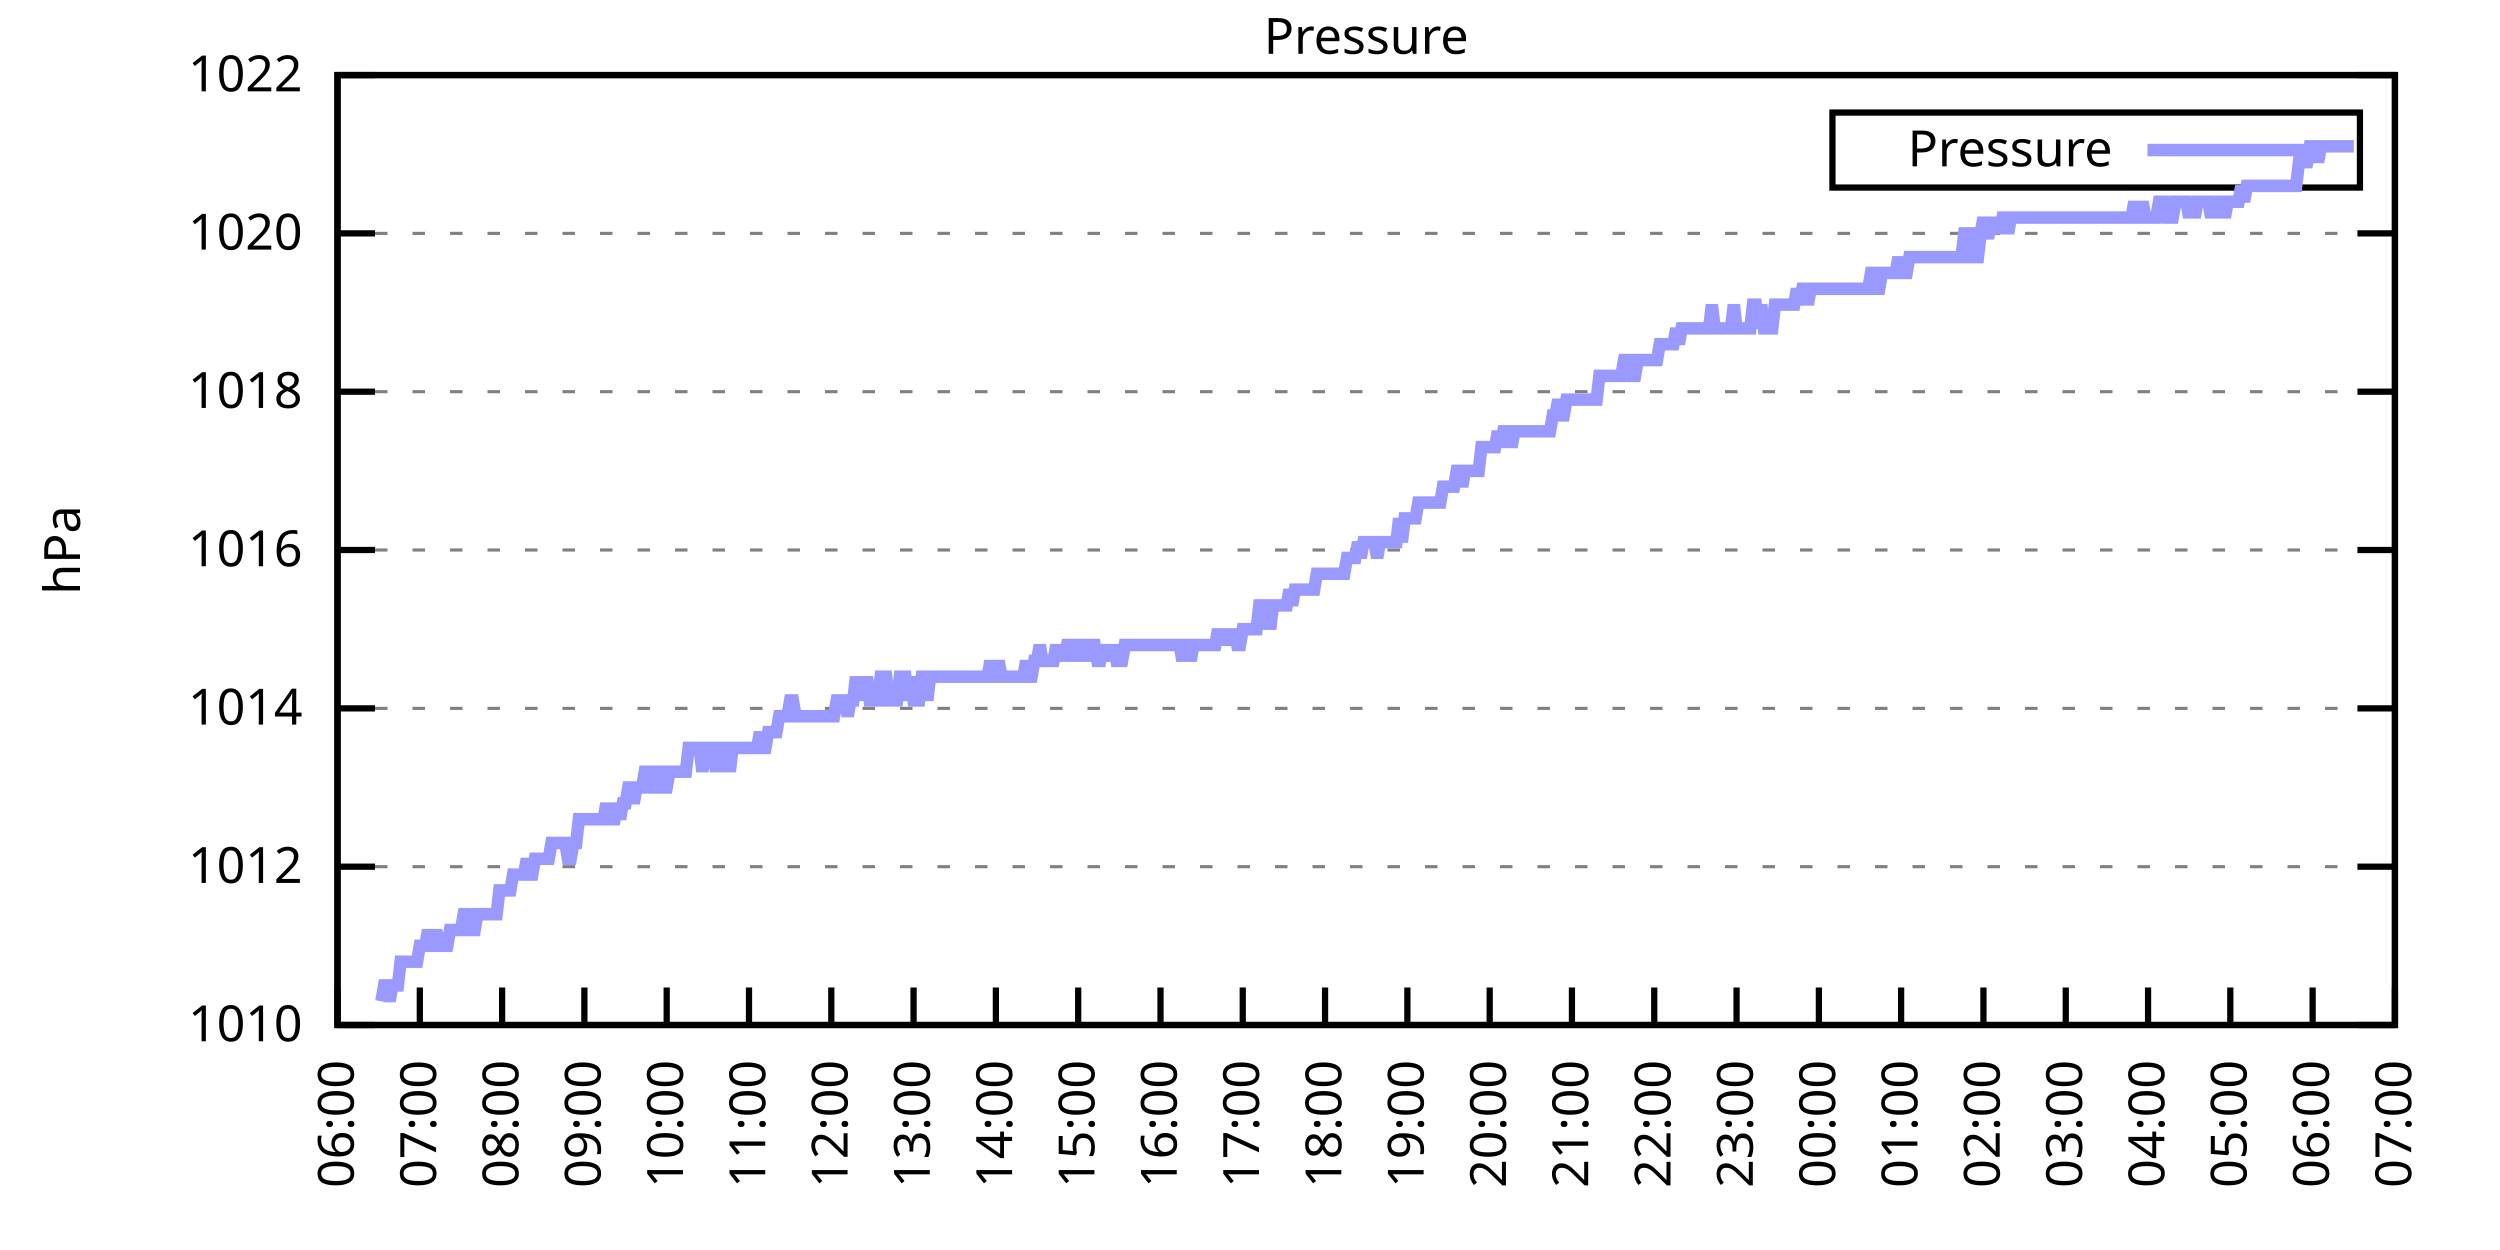
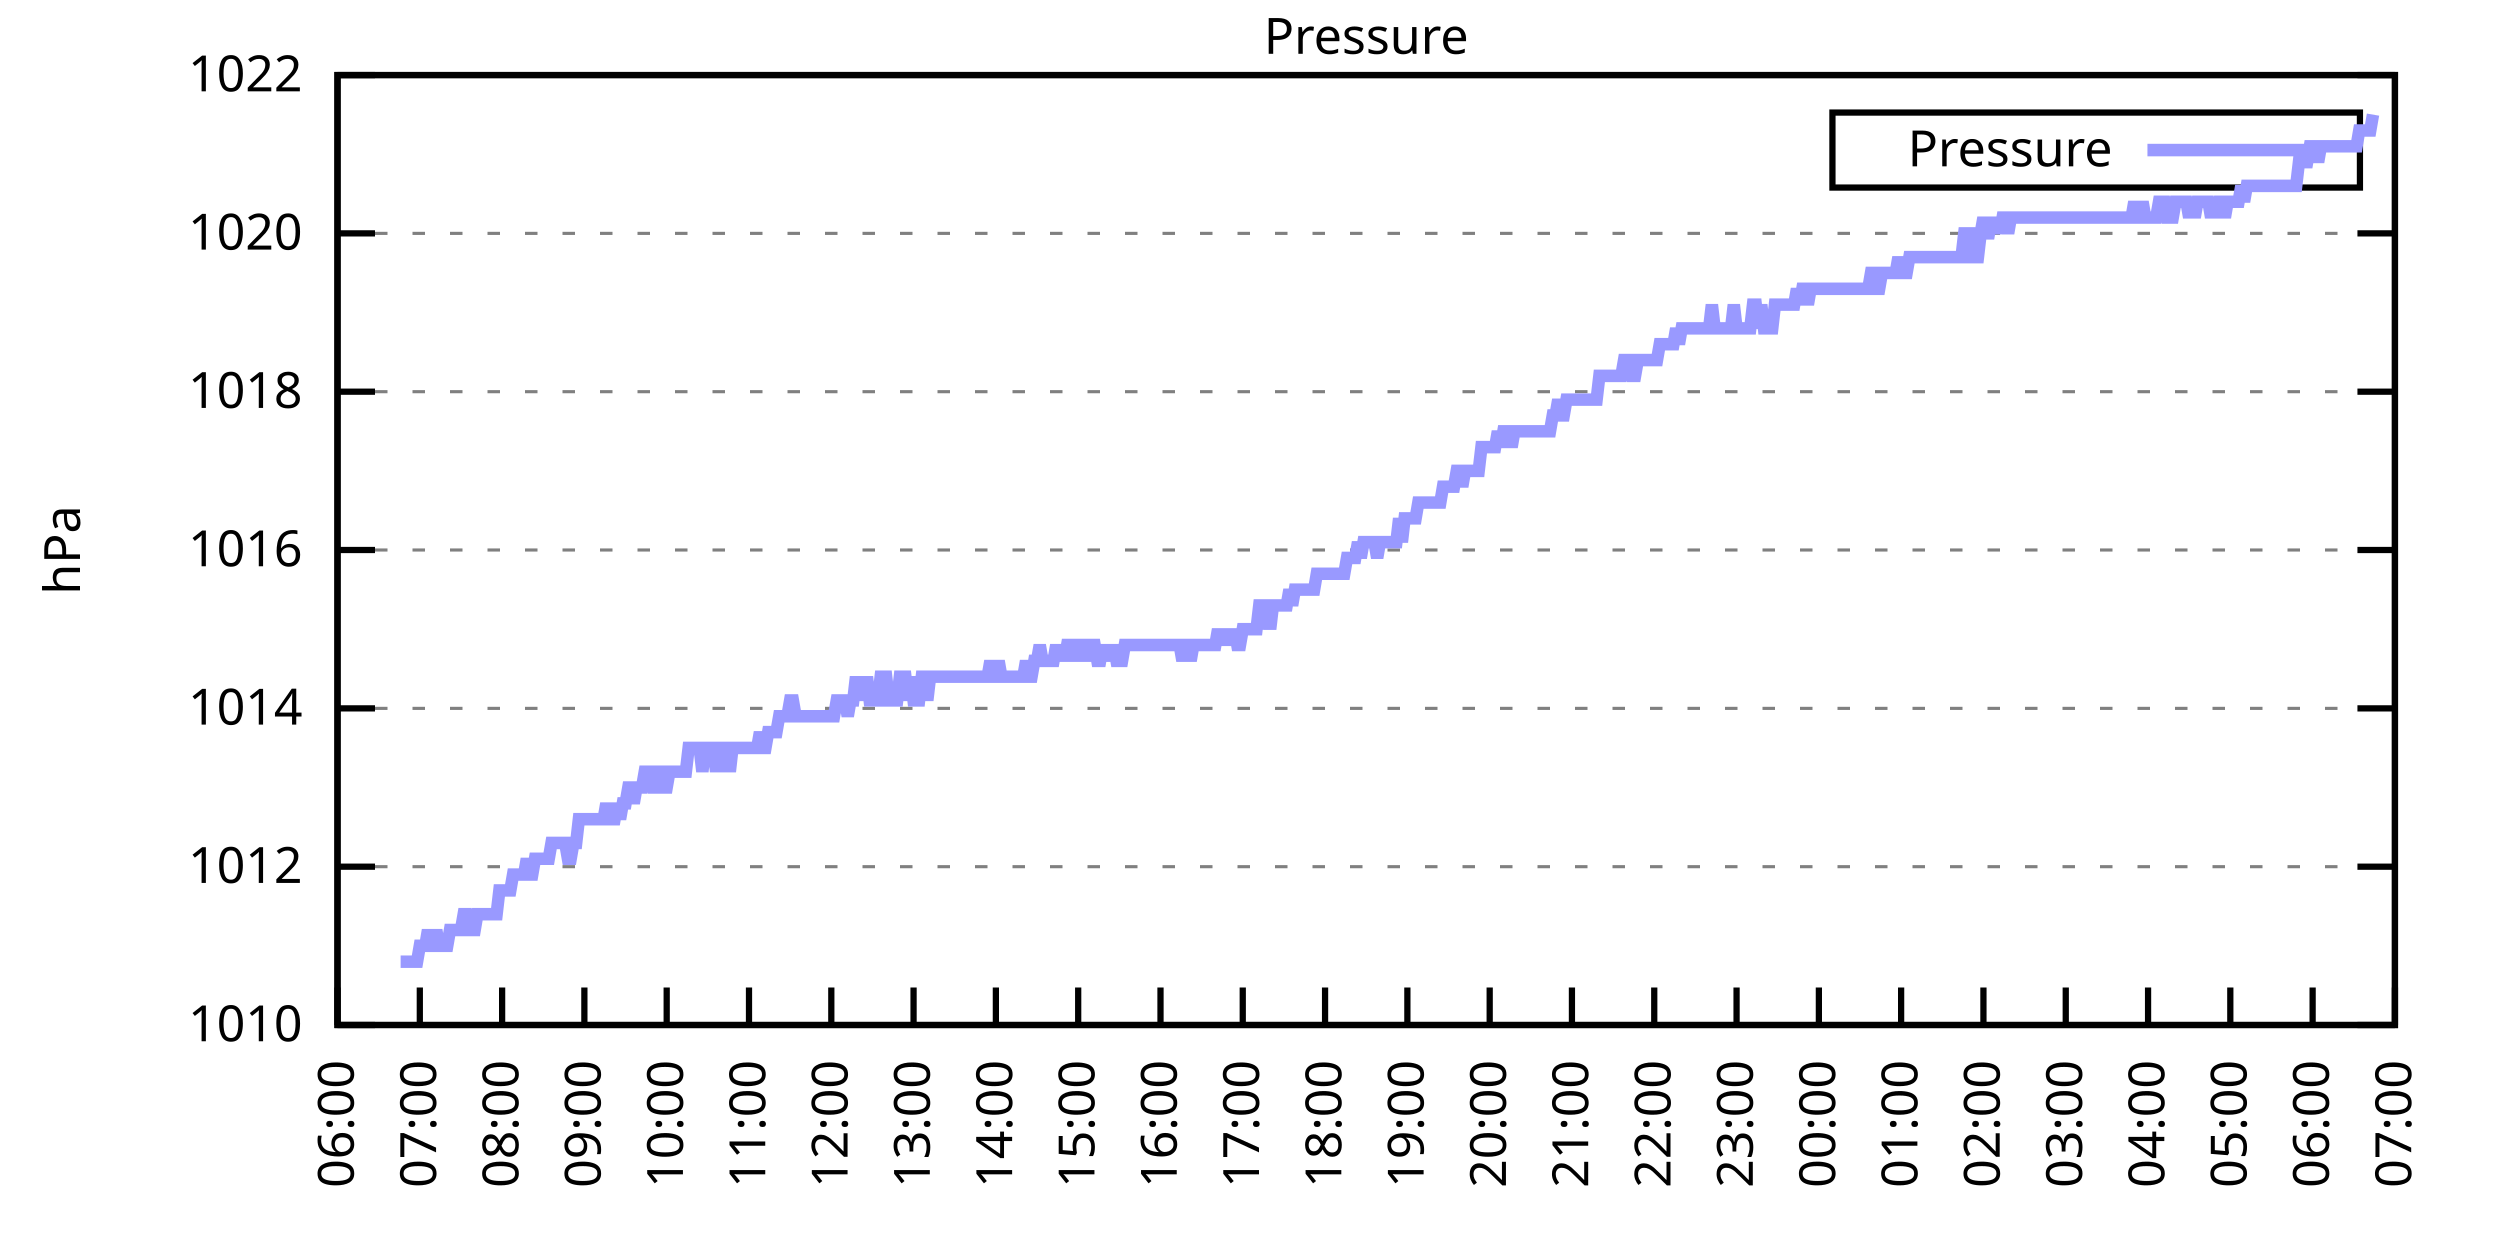
<svg xmlns="http://www.w3.org/2000/svg" xmlns:xlink="http://www.w3.org/1999/xlink" width="400" height="200" viewBox="0 0 400 200">
  <g id="gnuplot_canvas">
    <rect x="0" y="0" width="400" height="200" fill="none" />
    <defs>
      <circle id="gpDot" r="0.5" stroke-width="0.5" stroke="currentColor" />
      <path id="gpPt0" stroke-width="0.333" stroke="currentColor" d="M-1,0 h2 M0,-1 v2" />
      <path id="gpPt1" stroke-width="0.333" stroke="currentColor" d="M-1,-1 L1,1 M1,-1 L-1,1" />
      <path id="gpPt2" stroke-width="0.333" stroke="currentColor" d="M-1,0 L1,0 M0,-1 L0,1 M-1,-1 L1,1 M-1,1 L1,-1" />
      <rect id="gpPt3" stroke-width="0.333" stroke="currentColor" x="-1" y="-1" width="2" height="2" />
      <rect id="gpPt4" stroke-width="0.333" stroke="currentColor" fill="currentColor" x="-1" y="-1" width="2" height="2" />
      <circle id="gpPt5" stroke-width="0.333" stroke="currentColor" cx="0" cy="0" r="1" />
      <use xlink:href="#gpPt5" id="gpPt6" fill="currentColor" stroke="none" />
      <path id="gpPt7" stroke-width="0.333" stroke="currentColor" d="M0,-1.33 L-1.33,0.67 L1.33,0.67 z" />
      <use xlink:href="#gpPt7" id="gpPt8" fill="currentColor" stroke="none" />
      <use xlink:href="#gpPt7" id="gpPt9" stroke="currentColor" transform="rotate(180)" />
      <use xlink:href="#gpPt9" id="gpPt10" fill="currentColor" stroke="none" />
      <use xlink:href="#gpPt3" id="gpPt11" stroke="currentColor" transform="rotate(45)" />
      <use xlink:href="#gpPt11" id="gpPt12" fill="currentColor" stroke="none" />
      <path id="gpPt13" stroke-width="0.333" stroke="currentColor" d="M0,1.330 L1.265,0.411 L0.782,-1.067 L-0.782,-1.076 L-1.265,0.411 z" />
      <use xlink:href="#gpPt13" id="gpPt14" fill="currentColor" stroke="none" />
      <filter id="textbox" filterUnits="objectBoundingBox" x="0" y="0" height="1" width="1">
        <feFlood flood-color="white" flood-opacity="1" result="bgnd" />
        <feComposite in="SourceGraphic" in2="bgnd" operator="atop" />
      </filter>
      <filter id="greybox" filterUnits="objectBoundingBox" x="0" y="0" height="1" width="1">
        <feFlood flood-color="lightgrey" flood-opacity="1" result="grey" />
        <feComposite in="SourceGraphic" in2="grey" operator="atop" />
      </filter>
    </defs>
    <g fill="none" color="white" stroke="currentColor" stroke-width="1.00" stroke-linecap="butt" stroke-linejoin="miter">
</g>
    <g fill="none" color="black" stroke="currentColor" stroke-width="1.00" stroke-linecap="butt" stroke-linejoin="miter">
      <g stroke="none" shape-rendering="crispEdges">
        <polygon fill="rgb(255, 255, 255)" points="54.00,164.00 383.18,164.00 383.18,12.02 54.00,12.02 " />
      </g>
    </g>
    <g fill="none" color="black" stroke="currentColor" stroke-width="1.00" stroke-linecap="butt" stroke-linejoin="miter">
</g>
    <g fill="none" color="black" stroke="black" stroke-width="0.50" stroke-linecap="butt" stroke-linejoin="miter">
</g>
    <g fill="none" color="gray" stroke="currentColor" stroke-width="0.50" stroke-linecap="butt" stroke-linejoin="miter">
      <path stroke="gray" stroke-dasharray="2,4" class="gridline" d="M54.00,164.00 L383.19,164.00  " />
    </g>
    <g fill="none" color="gray" stroke="gray" stroke-width="1.00" stroke-linecap="butt" stroke-linejoin="miter">
</g>
    <g fill="none" color="black" stroke="currentColor" stroke-width="1.00" stroke-linecap="butt" stroke-linejoin="miter">
      <path stroke="black" d="M54.00,164.00 L60.00,164.00 M383.19,164.00 L377.19,164.00  " />
      <g transform="translate(48.40,166.60)" stroke="none" fill="black" font-family="Sans" font-size="8.00" text-anchor="end">
        <text>
          <tspan font-family="Sans"> 1010</tspan>
        </text>
      </g>
    </g>
    <g fill="none" color="black" stroke="currentColor" stroke-width="1.00" stroke-linecap="butt" stroke-linejoin="miter">
</g>
    <g fill="none" color="black" stroke="black" stroke-width="0.50" stroke-linecap="butt" stroke-linejoin="miter">
</g>
    <g fill="none" color="gray" stroke="currentColor" stroke-width="0.50" stroke-linecap="butt" stroke-linejoin="miter">
      <path stroke="gray" stroke-dasharray="2,4" class="gridline" d="M54.00,138.67 L383.19,138.67  " />
    </g>
    <g fill="none" color="gray" stroke="gray" stroke-width="1.00" stroke-linecap="butt" stroke-linejoin="miter">
</g>
    <g fill="none" color="black" stroke="currentColor" stroke-width="1.00" stroke-linecap="butt" stroke-linejoin="miter">
      <path stroke="black" d="M54.00,138.67 L60.00,138.67 M383.19,138.67 L377.19,138.67  " />
      <g transform="translate(48.40,141.27)" stroke="none" fill="black" font-family="Sans" font-size="8.00" text-anchor="end">
        <text>
          <tspan font-family="Sans"> 1012</tspan>
        </text>
      </g>
    </g>
    <g fill="none" color="black" stroke="currentColor" stroke-width="1.00" stroke-linecap="butt" stroke-linejoin="miter">
</g>
    <g fill="none" color="black" stroke="black" stroke-width="0.50" stroke-linecap="butt" stroke-linejoin="miter">
</g>
    <g fill="none" color="gray" stroke="currentColor" stroke-width="0.50" stroke-linecap="butt" stroke-linejoin="miter">
      <path stroke="gray" stroke-dasharray="2,4" class="gridline" d="M54.00,113.34 L383.19,113.34  " />
    </g>
    <g fill="none" color="gray" stroke="gray" stroke-width="1.00" stroke-linecap="butt" stroke-linejoin="miter">
</g>
    <g fill="none" color="black" stroke="currentColor" stroke-width="1.00" stroke-linecap="butt" stroke-linejoin="miter">
      <path stroke="black" d="M54.00,113.34 L60.00,113.34 M383.19,113.34 L377.19,113.34  " />
      <g transform="translate(48.40,115.94)" stroke="none" fill="black" font-family="Sans" font-size="8.00" text-anchor="end">
        <text>
          <tspan font-family="Sans"> 1014</tspan>
        </text>
      </g>
    </g>
    <g fill="none" color="black" stroke="currentColor" stroke-width="1.00" stroke-linecap="butt" stroke-linejoin="miter">
</g>
    <g fill="none" color="black" stroke="black" stroke-width="0.50" stroke-linecap="butt" stroke-linejoin="miter">
</g>
    <g fill="none" color="gray" stroke="currentColor" stroke-width="0.50" stroke-linecap="butt" stroke-linejoin="miter">
      <path stroke="gray" stroke-dasharray="2,4" class="gridline" d="M54.00,88.00 L383.19,88.00  " />
    </g>
    <g fill="none" color="gray" stroke="gray" stroke-width="1.00" stroke-linecap="butt" stroke-linejoin="miter">
</g>
    <g fill="none" color="black" stroke="currentColor" stroke-width="1.00" stroke-linecap="butt" stroke-linejoin="miter">
      <path stroke="black" d="M54.00,88.00 L60.00,88.00 M383.19,88.00 L377.19,88.00  " />
      <g transform="translate(48.40,90.60)" stroke="none" fill="black" font-family="Sans" font-size="8.00" text-anchor="end">
        <text>
          <tspan font-family="Sans"> 1016</tspan>
        </text>
      </g>
    </g>
    <g fill="none" color="black" stroke="currentColor" stroke-width="1.00" stroke-linecap="butt" stroke-linejoin="miter">
</g>
    <g fill="none" color="black" stroke="black" stroke-width="0.50" stroke-linecap="butt" stroke-linejoin="miter">
</g>
    <g fill="none" color="gray" stroke="currentColor" stroke-width="0.50" stroke-linecap="butt" stroke-linejoin="miter">
      <path stroke="gray" stroke-dasharray="2,4" class="gridline" d="M54.00,62.67 L383.19,62.67  " />
    </g>
    <g fill="none" color="gray" stroke="gray" stroke-width="1.00" stroke-linecap="butt" stroke-linejoin="miter">
</g>
    <g fill="none" color="black" stroke="currentColor" stroke-width="1.00" stroke-linecap="butt" stroke-linejoin="miter">
      <path stroke="black" d="M54.00,62.67 L60.00,62.67 M383.19,62.67 L377.19,62.67  " />
      <g transform="translate(48.40,65.27)" stroke="none" fill="black" font-family="Sans" font-size="8.00" text-anchor="end">
        <text>
          <tspan font-family="Sans"> 1018</tspan>
        </text>
      </g>
    </g>
    <g fill="none" color="black" stroke="currentColor" stroke-width="1.00" stroke-linecap="butt" stroke-linejoin="miter">
</g>
    <g fill="none" color="black" stroke="black" stroke-width="0.50" stroke-linecap="butt" stroke-linejoin="miter">
</g>
    <g fill="none" color="gray" stroke="currentColor" stroke-width="0.50" stroke-linecap="butt" stroke-linejoin="miter">
      <path stroke="gray" stroke-dasharray="2,4" class="gridline" d="M54.00,37.34 L383.19,37.34  " />
    </g>
    <g fill="none" color="gray" stroke="gray" stroke-width="1.00" stroke-linecap="butt" stroke-linejoin="miter">
</g>
    <g fill="none" color="black" stroke="currentColor" stroke-width="1.00" stroke-linecap="butt" stroke-linejoin="miter">
      <path stroke="black" d="M54.00,37.34 L60.00,37.34 M383.19,37.34 L377.19,37.34  " />
      <g transform="translate(48.40,39.94)" stroke="none" fill="black" font-family="Sans" font-size="8.00" text-anchor="end">
        <text>
          <tspan font-family="Sans"> 1020</tspan>
        </text>
      </g>
    </g>
    <g fill="none" color="black" stroke="currentColor" stroke-width="1.00" stroke-linecap="butt" stroke-linejoin="miter">
</g>
    <g fill="none" color="black" stroke="black" stroke-width="0.50" stroke-linecap="butt" stroke-linejoin="miter">
</g>
    <g fill="none" color="gray" stroke="currentColor" stroke-width="0.50" stroke-linecap="butt" stroke-linejoin="miter">
      <path stroke="gray" stroke-dasharray="2,4" class="gridline" d="M54.00,12.01 L383.19,12.01  " />
    </g>
    <g fill="none" color="gray" stroke="gray" stroke-width="1.00" stroke-linecap="butt" stroke-linejoin="miter">
</g>
    <g fill="none" color="black" stroke="currentColor" stroke-width="1.00" stroke-linecap="butt" stroke-linejoin="miter">
      <path stroke="black" d="M54.00,12.01 L60.00,12.01 M383.19,12.01 L377.19,12.01  " />
      <g transform="translate(48.40,14.61)" stroke="none" fill="black" font-family="Sans" font-size="8.00" text-anchor="end">
        <text>
          <tspan font-family="Sans"> 1022</tspan>
        </text>
      </g>
    </g>
    <g fill="none" color="black" stroke="currentColor" stroke-width="1.00" stroke-linecap="butt" stroke-linejoin="miter">
      <path stroke="black" d="M54.00,164.00 L54.00,158.00  " />
      <g transform="translate(56.60,169.60) rotate(270.00)" stroke="none" fill="black" font-family="Sans" font-size="8.00" text-anchor="end">
        <text>
          <tspan font-family="Sans">06:00</tspan>
        </text>
      </g>
    </g>
    <g fill="none" color="black" stroke="currentColor" stroke-width="1.00" stroke-linecap="butt" stroke-linejoin="miter">
      <path stroke="black" d="M67.17,164.00 L67.17,158.00  " />
      <g transform="translate(69.77,169.60) rotate(270.00)" stroke="none" fill="black" font-family="Sans" font-size="8.00" text-anchor="end">
        <text>
          <tspan font-family="Sans">07:00</tspan>
        </text>
      </g>
    </g>
    <g fill="none" color="black" stroke="currentColor" stroke-width="1.00" stroke-linecap="butt" stroke-linejoin="miter">
      <path stroke="black" d="M80.34,164.00 L80.34,158.00  " />
      <g transform="translate(82.94,169.60) rotate(270.00)" stroke="none" fill="black" font-family="Sans" font-size="8.00" text-anchor="end">
        <text>
          <tspan font-family="Sans">08:00</tspan>
        </text>
      </g>
    </g>
    <g fill="none" color="black" stroke="currentColor" stroke-width="1.00" stroke-linecap="butt" stroke-linejoin="miter">
      <path stroke="black" d="M93.50,164.00 L93.50,158.00  " />
      <g transform="translate(96.10,169.60) rotate(270.00)" stroke="none" fill="black" font-family="Sans" font-size="8.00" text-anchor="end">
        <text>
          <tspan font-family="Sans">09:00</tspan>
        </text>
      </g>
    </g>
    <g fill="none" color="black" stroke="currentColor" stroke-width="1.00" stroke-linecap="butt" stroke-linejoin="miter">
      <path stroke="black" d="M106.67,164.00 L106.67,158.00  " />
      <g transform="translate(109.27,169.60) rotate(270.00)" stroke="none" fill="black" font-family="Sans" font-size="8.00" text-anchor="end">
        <text>
          <tspan font-family="Sans">10:00</tspan>
        </text>
      </g>
    </g>
    <g fill="none" color="black" stroke="currentColor" stroke-width="1.00" stroke-linecap="butt" stroke-linejoin="miter">
      <path stroke="black" d="M119.84,164.00 L119.84,158.00  " />
      <g transform="translate(122.44,169.60) rotate(270.00)" stroke="none" fill="black" font-family="Sans" font-size="8.00" text-anchor="end">
        <text>
          <tspan font-family="Sans">11:00</tspan>
        </text>
      </g>
    </g>
    <g fill="none" color="black" stroke="currentColor" stroke-width="1.00" stroke-linecap="butt" stroke-linejoin="miter">
      <path stroke="black" d="M133.01,164.00 L133.01,158.00  " />
      <g transform="translate(135.61,169.60) rotate(270.00)" stroke="none" fill="black" font-family="Sans" font-size="8.00" text-anchor="end">
        <text>
          <tspan font-family="Sans">12:00</tspan>
        </text>
      </g>
    </g>
    <g fill="none" color="black" stroke="currentColor" stroke-width="1.00" stroke-linecap="butt" stroke-linejoin="miter">
      <path stroke="black" d="M146.17,164.00 L146.17,158.00  " />
      <g transform="translate(148.77,169.60) rotate(270.00)" stroke="none" fill="black" font-family="Sans" font-size="8.00" text-anchor="end">
        <text>
          <tspan font-family="Sans">13:00</tspan>
        </text>
      </g>
    </g>
    <g fill="none" color="black" stroke="currentColor" stroke-width="1.00" stroke-linecap="butt" stroke-linejoin="miter">
      <path stroke="black" d="M159.34,164.00 L159.34,158.00  " />
      <g transform="translate(161.94,169.60) rotate(270.00)" stroke="none" fill="black" font-family="Sans" font-size="8.00" text-anchor="end">
        <text>
          <tspan font-family="Sans">14:00</tspan>
        </text>
      </g>
    </g>
    <g fill="none" color="black" stroke="currentColor" stroke-width="1.00" stroke-linecap="butt" stroke-linejoin="miter">
      <path stroke="black" d="M172.51,164.00 L172.51,158.00  " />
      <g transform="translate(175.11,169.60) rotate(270.00)" stroke="none" fill="black" font-family="Sans" font-size="8.00" text-anchor="end">
        <text>
          <tspan font-family="Sans">15:00</tspan>
        </text>
      </g>
    </g>
    <g fill="none" color="black" stroke="currentColor" stroke-width="1.00" stroke-linecap="butt" stroke-linejoin="miter">
      <path stroke="black" d="M185.68,164.00 L185.68,158.00  " />
      <g transform="translate(188.28,169.60) rotate(270.00)" stroke="none" fill="black" font-family="Sans" font-size="8.00" text-anchor="end">
        <text>
          <tspan font-family="Sans">16:00</tspan>
        </text>
      </g>
    </g>
    <g fill="none" color="black" stroke="currentColor" stroke-width="1.00" stroke-linecap="butt" stroke-linejoin="miter">
      <path stroke="black" d="M198.84,164.00 L198.84,158.00  " />
      <g transform="translate(201.44,169.60) rotate(270.00)" stroke="none" fill="black" font-family="Sans" font-size="8.00" text-anchor="end">
        <text>
          <tspan font-family="Sans">17:00</tspan>
        </text>
      </g>
    </g>
    <g fill="none" color="black" stroke="currentColor" stroke-width="1.00" stroke-linecap="butt" stroke-linejoin="miter">
      <path stroke="black" d="M212.01,164.00 L212.01,158.00  " />
      <g transform="translate(214.61,169.60) rotate(270.00)" stroke="none" fill="black" font-family="Sans" font-size="8.00" text-anchor="end">
        <text>
          <tspan font-family="Sans">18:00</tspan>
        </text>
      </g>
    </g>
    <g fill="none" color="black" stroke="currentColor" stroke-width="1.00" stroke-linecap="butt" stroke-linejoin="miter">
      <path stroke="black" d="M225.18,164.00 L225.18,158.00  " />
      <g transform="translate(227.78,169.60) rotate(270.00)" stroke="none" fill="black" font-family="Sans" font-size="8.00" text-anchor="end">
        <text>
          <tspan font-family="Sans">19:00</tspan>
        </text>
      </g>
    </g>
    <g fill="none" color="black" stroke="currentColor" stroke-width="1.00" stroke-linecap="butt" stroke-linejoin="miter">
      <path stroke="black" d="M238.35,164.00 L238.35,158.00  " />
      <g transform="translate(240.95,169.60) rotate(270.00)" stroke="none" fill="black" font-family="Sans" font-size="8.00" text-anchor="end">
        <text>
          <tspan font-family="Sans">20:00</tspan>
        </text>
      </g>
    </g>
    <g fill="none" color="black" stroke="currentColor" stroke-width="1.00" stroke-linecap="butt" stroke-linejoin="miter">
      <path stroke="black" d="M251.51,164.00 L251.51,158.00  " />
      <g transform="translate(254.11,169.60) rotate(270.00)" stroke="none" fill="black" font-family="Sans" font-size="8.00" text-anchor="end">
        <text>
          <tspan font-family="Sans">21:00</tspan>
        </text>
      </g>
    </g>
    <g fill="none" color="black" stroke="currentColor" stroke-width="1.00" stroke-linecap="butt" stroke-linejoin="miter">
      <path stroke="black" d="M264.68,164.00 L264.68,158.00  " />
      <g transform="translate(267.28,169.60) rotate(270.00)" stroke="none" fill="black" font-family="Sans" font-size="8.00" text-anchor="end">
        <text>
          <tspan font-family="Sans">22:00</tspan>
        </text>
      </g>
    </g>
    <g fill="none" color="black" stroke="currentColor" stroke-width="1.00" stroke-linecap="butt" stroke-linejoin="miter">
      <path stroke="black" d="M277.85,164.00 L277.85,158.00  " />
      <g transform="translate(280.45,169.60) rotate(270.00)" stroke="none" fill="black" font-family="Sans" font-size="8.00" text-anchor="end">
        <text>
          <tspan font-family="Sans">23:00</tspan>
        </text>
      </g>
    </g>
    <g fill="none" color="black" stroke="currentColor" stroke-width="1.00" stroke-linecap="butt" stroke-linejoin="miter">
      <path stroke="black" d="M291.02,164.00 L291.02,158.00  " />
      <g transform="translate(293.62,169.60) rotate(270.00)" stroke="none" fill="black" font-family="Sans" font-size="8.00" text-anchor="end">
        <text>
          <tspan font-family="Sans">00:00</tspan>
        </text>
      </g>
    </g>
    <g fill="none" color="black" stroke="currentColor" stroke-width="1.00" stroke-linecap="butt" stroke-linejoin="miter">
      <path stroke="black" d="M304.18,164.00 L304.18,158.00  " />
      <g transform="translate(306.78,169.60) rotate(270.00)" stroke="none" fill="black" font-family="Sans" font-size="8.00" text-anchor="end">
        <text>
          <tspan font-family="Sans">01:00</tspan>
        </text>
      </g>
    </g>
    <g fill="none" color="black" stroke="currentColor" stroke-width="1.00" stroke-linecap="butt" stroke-linejoin="miter">
      <path stroke="black" d="M317.35,164.00 L317.35,158.00  " />
      <g transform="translate(319.95,169.60) rotate(270.00)" stroke="none" fill="black" font-family="Sans" font-size="8.00" text-anchor="end">
        <text>
          <tspan font-family="Sans">02:00</tspan>
        </text>
      </g>
    </g>
    <g fill="none" color="black" stroke="currentColor" stroke-width="1.00" stroke-linecap="butt" stroke-linejoin="miter">
      <path stroke="black" d="M330.52,164.00 L330.52,158.00  " />
      <g transform="translate(333.12,169.60) rotate(270.00)" stroke="none" fill="black" font-family="Sans" font-size="8.00" text-anchor="end">
        <text>
          <tspan font-family="Sans">03:00</tspan>
        </text>
      </g>
    </g>
    <g fill="none" color="black" stroke="currentColor" stroke-width="1.00" stroke-linecap="butt" stroke-linejoin="miter">
      <path stroke="black" d="M343.69,164.00 L343.69,158.00  " />
      <g transform="translate(346.29,169.60) rotate(270.00)" stroke="none" fill="black" font-family="Sans" font-size="8.00" text-anchor="end">
        <text>
          <tspan font-family="Sans">04:00</tspan>
        </text>
      </g>
    </g>
    <g fill="none" color="black" stroke="currentColor" stroke-width="1.00" stroke-linecap="butt" stroke-linejoin="miter">
      <path stroke="black" d="M356.85,164.00 L356.85,158.00  " />
      <g transform="translate(359.45,169.60) rotate(270.00)" stroke="none" fill="black" font-family="Sans" font-size="8.00" text-anchor="end">
        <text>
          <tspan font-family="Sans">05:00</tspan>
        </text>
      </g>
    </g>
    <g fill="none" color="black" stroke="currentColor" stroke-width="1.00" stroke-linecap="butt" stroke-linejoin="miter">
      <path stroke="black" d="M370.02,164.00 L370.02,158.00  " />
      <g transform="translate(372.62,169.60) rotate(270.00)" stroke="none" fill="black" font-family="Sans" font-size="8.00" text-anchor="end">
        <text>
          <tspan font-family="Sans">06:00</tspan>
        </text>
      </g>
    </g>
    <g fill="none" color="black" stroke="currentColor" stroke-width="1.00" stroke-linecap="butt" stroke-linejoin="miter">
      <path stroke="black" d="M383.19,164.00 L383.19,158.00  " />
      <g transform="translate(385.79,169.60) rotate(270.00)" stroke="none" fill="black" font-family="Sans" font-size="8.00" text-anchor="end">
        <text>
          <tspan font-family="Sans">07:00</tspan>
        </text>
      </g>
    </g>
    <g fill="none" color="black" stroke="currentColor" stroke-width="1.00" stroke-linecap="butt" stroke-linejoin="miter">
</g>
    <g fill="none" color="black" stroke="currentColor" stroke-width="1.00" stroke-linecap="butt" stroke-linejoin="miter">
      <path stroke="black" d="M54.00,12.01 L54.00,164.00 L383.19,164.00 L383.19,12.01 L54.00,12.01 Z  " />
    </g>
    <g fill="none" color="black" stroke="currentColor" stroke-width="1.00" stroke-linecap="butt" stroke-linejoin="miter">
</g>
    <g fill="none" color="black" stroke="currentColor" stroke-width="1.00" stroke-linecap="butt" stroke-linejoin="miter">
      <path stroke="black" d="M293.19,30.01 L293.19,18.01 L377.59,18.01 L377.59,30.01 L293.19,30.01 Z  " />
    </g>
    <g id="Pressure_plot_1">
      <g fill="none" color="white" stroke="black" stroke-width="2.00" stroke-linecap="butt" stroke-linejoin="miter">
</g>
      <g fill="none" color="black" stroke="currentColor" stroke-width="2.00" stroke-linecap="butt" stroke-linejoin="miter">
        <g transform="translate(337.99,26.61)" stroke="none" fill="black" font-family="Sans" font-size="8.00" text-anchor="end">
          <text>
            <tspan font-family="Sans">Pressure</tspan>
          </text>
        </g>
      </g>
      <g fill="none" color="black" stroke="currentColor" stroke-width="2.00" stroke-linecap="butt" stroke-linejoin="miter">
-         <path stroke="rgb(153, 153, 255)" d="M343.59,24.01 L371.99,24.01 M61.02,160.20 L61.46,157.67 L61.90,157.67 L62.34,160.20 L62.78,157.67 L63.22,157.67   L63.66,157.67 L64.10,153.87 L64.53,153.87 L64.97,153.87 L65.41,153.87 L65.85,153.87 L66.29,153.87 L66.73,153.87   L67.17,151.33 L67.61,151.33 L68.05,151.33 L68.48,148.80 L68.92,151.33 L69.36,151.33 L69.80,148.80 L70.24,151.33   L70.68,151.33 L71.12,151.33 L71.56,151.33 L72.00,148.80 L72.43,148.80 L72.87,148.80 L73.31,148.80 L73.75,148.80   L74.19,146.27 L74.63,146.27 L75.07,148.80 L75.51,148.80 L75.95,148.80 L76.38,146.27 L76.82,146.27 L77.26,146.27   L77.70,146.27 L78.14,146.27 L78.58,146.27 L79.02,146.27 L79.46,146.27 L79.90,142.47 L80.34,142.47 L80.77,142.47   L81.21,142.47 L81.65,142.47 L82.09,139.93 L82.53,139.93 L82.97,139.93 L83.41,139.93 L83.85,139.93 L84.29,137.40   L84.72,139.93 L85.16,139.93 L85.60,137.40 L86.04,137.40 L86.48,137.40 L86.92,137.40 L87.36,137.40 L87.80,137.40   L88.24,134.87 L88.67,134.87 L89.11,134.87 L89.55,134.87 L89.99,134.87 L90.43,134.87 L90.87,137.40 L91.31,137.40   L91.75,134.87 L92.19,134.87 L92.62,131.07 L93.06,131.07 L93.50,131.07 L93.94,131.07 L94.38,131.07 L94.82,131.07   L95.26,131.07 L95.70,131.07 L96.14,131.07 L96.58,131.07 L97.01,128.54 L97.45,131.07 L97.89,131.07 L98.33,131.07   L98.77,128.54 L99.21,131.07 L99.65,128.54 L100.09,128.54 L100.53,126.00 L100.96,126.00 L101.40,128.54 L101.84,126.00   L102.28,126.00 L102.72,126.00 L103.16,123.47 L103.60,123.47 L104.04,123.47 L104.48,126.00 L104.91,126.00 L105.35,123.47   L105.79,123.47 L106.23,126.00 L106.67,126.00 L107.11,123.47 L107.55,123.47 L107.99,123.47 L108.43,123.47 L108.87,123.47   L109.30,123.47 L109.74,123.47 L110.18,119.67 L110.62,119.67 L111.06,119.67 L111.50,119.67 L111.94,119.67 L112.38,123.47   L112.82,119.67 L113.25,119.67 L113.69,119.67 L114.13,119.67 L114.57,123.47 L115.01,119.67 L115.45,119.67 L115.89,123.47   L116.33,119.67 L116.77,123.47 L117.20,119.67 L117.64,119.67 L118.08,119.67 L118.52,119.67 L118.96,119.67 L119.40,119.67   L119.84,119.67 L120.28,119.67 L120.72,119.67 L121.15,119.67 L121.59,117.14 L122.03,119.67 L122.47,119.67 L122.91,117.14   L123.35,117.14 L123.79,117.14 L124.23,117.14 L124.67,114.60 L125.11,114.60 L125.54,114.60 L125.98,114.60 L126.42,112.07   L126.86,112.07 L127.30,114.60 L127.74,114.60 L128.18,114.60 L128.62,114.60 L129.06,114.60 L129.49,114.60 L129.93,114.60   L130.37,114.60 L130.81,114.60 L131.25,114.60 L131.69,114.60 L132.13,114.60 L132.57,114.60 L133.01,114.60 L133.44,114.60   L133.88,112.07 L134.32,112.07 L134.76,112.07 L135.20,112.07 L135.64,114.60 L136.08,112.07 L136.52,112.07 L136.96,108.27   L137.39,112.07 L137.83,108.27 L138.27,112.07 L138.71,108.27 L139.15,112.07 L139.59,112.07 L140.03,112.07 L140.47,112.07   L140.91,108.27 L141.35,108.27 L141.78,108.27 L142.22,112.07 L142.66,112.07 L143.10,112.07 L143.54,112.07 L143.98,108.27   L144.42,108.27 L144.86,108.27 L145.30,112.07 L145.73,108.27 L146.17,112.07 L146.61,112.07 L147.05,112.07 L147.49,108.27   L147.93,108.27 L148.37,112.07 L148.81,108.27 L149.25,108.27 L149.68,108.27 L150.12,108.27 L150.56,108.27 L151.00,108.27   L151.44,108.27 L151.88,108.27 L152.32,108.27 L152.76,108.27 L153.20,108.27 L153.63,108.27 L154.07,108.27 L154.51,108.27   L154.95,108.27 L155.39,108.27 L155.83,108.27 L156.27,108.27 L156.71,108.27 L157.15,108.27 L157.59,108.27 L158.02,108.27   L158.46,105.74 L158.90,108.27 L159.34,108.27 L159.78,105.74 L160.22,108.27 L160.66,108.27 L161.10,108.27 L161.54,108.27   L161.97,108.27 L162.41,108.27 L162.85,108.27 L163.29,108.27 L163.73,108.27 L164.17,105.74 L164.61,108.27 L165.05,108.27   L165.49,105.74 L165.92,105.74 L166.36,103.20 L166.80,105.74 L167.24,105.74 L167.68,105.74 L168.12,105.74 L168.56,105.74   L169.00,103.20 L169.44,105.74 L169.87,103.20 L170.31,105.74 L170.75,103.20 L171.19,103.20 L171.63,103.20 L172.07,105.74   L172.51,103.20 L172.95,103.20 L173.39,103.20 L173.83,105.74 L174.26,103.20 L174.70,103.20 L175.14,103.20 L175.58,105.74   L176.02,105.74 L176.46,103.20 L176.90,105.74 L177.34,103.20 L177.78,105.74 L178.21,103.20 L178.65,105.74 L179.09,105.74   L179.53,105.74 L179.97,103.20 L180.41,103.20 L180.85,103.20 L181.29,103.20 L181.73,103.20 L182.16,103.20 L182.60,103.20   L183.04,103.20 L183.48,103.20 L183.92,103.20 L184.36,103.20 L184.80,103.20 L185.24,103.20 L185.68,103.20 L186.11,103.20   L186.55,103.20 L186.99,103.20 L187.43,103.20 L187.87,103.20 L188.31,103.20 L188.75,103.20 L189.19,105.74 L189.63,103.20   L190.07,103.20 L190.50,105.74 L190.94,103.20 L191.38,103.20 L191.82,103.20 L192.26,103.20 L192.70,103.20 L193.14,103.20   L193.58,103.20 L194.02,103.20 L194.45,103.20 L194.89,100.67 L195.33,103.20 L195.77,100.67 L196.21,103.20 L196.65,100.67   L197.09,103.20 L197.53,100.67 L197.97,103.20 L198.40,103.20 L198.84,100.67 L199.28,100.67 L199.72,100.67 L200.16,100.67   L200.60,100.67 L201.04,100.67 L201.48,96.87 L201.92,96.87 L202.35,100.67 L202.79,96.87 L203.23,100.67 L203.67,96.87   L204.11,96.87 L204.55,96.87 L204.99,96.87 L205.43,96.87 L205.87,96.87 L206.31,94.34 L206.74,96.87 L207.18,94.34   L207.62,94.34 L208.06,94.34 L208.50,94.34 L208.94,94.34 L209.38,94.34 L209.82,94.34 L210.26,94.34 L210.69,91.80   L211.13,91.80 L211.57,91.80 L212.01,91.80 L212.45,91.80 L212.89,91.80 L213.33,91.80 L213.77,91.80 L214.21,91.80   L214.64,91.80 L215.08,91.80 L215.52,89.27 L215.96,89.27 L216.40,89.27 L216.84,89.27 L217.28,86.74 L217.72,89.27   L218.16,86.74 L218.60,86.74 L219.03,86.74 L219.47,86.74 L219.91,86.74 L220.35,89.27 L220.79,86.74 L221.23,86.74   L221.67,86.74 L222.11,86.74 L222.55,86.74 L222.98,86.74 L223.42,86.74 L223.86,82.94 L224.30,86.74 L224.74,82.94   L225.18,82.94 L225.62,82.94 L226.06,82.94 L226.50,82.94 L226.93,80.41 L227.37,80.41 L227.81,80.41 L228.25,80.41   L228.69,80.41 L229.13,80.41 L229.57,80.41 L230.01,80.41 L230.45,80.41 L230.88,77.87 L231.32,77.87 L231.76,77.87   L232.20,77.87 L232.64,77.87 L233.08,75.34 L233.52,75.34 L233.96,77.87 L234.40,75.34 L234.84,75.34 L235.27,75.34   L235.71,75.34 L236.15,75.34 L236.59,75.34 L237.03,71.54 L237.47,71.54 L237.91,71.54 L238.35,71.54 L238.79,71.54   L239.22,71.54 L239.66,69.01 L240.10,71.54 L240.54,69.01 L240.98,69.01 L241.42,69.01 L241.86,71.54 L242.30,69.01   L242.74,69.01 L243.17,69.01 L243.61,69.01 L244.05,69.01 L244.49,69.01 L244.93,69.01 L245.37,69.01 L245.81,69.01   L246.25,69.01 L246.69,69.01 L247.12,69.01 L247.56,69.01 L248.00,69.01 L248.44,66.47 L248.88,66.47 L249.32,63.94   L249.76,66.47 L250.20,66.47 L250.64,63.94 L251.08,63.94 L251.51,63.94 L251.95,63.94 L252.39,63.94 L252.83,63.94   L253.27,63.94 L253.71,63.94 L254.15,63.94 L254.59,63.94 L255.03,63.94 L255.46,63.94 L255.90,60.14 L256.34,60.14   L256.78,60.14 L257.22,60.14 L257.66,60.14 L258.10,60.14 L258.54,60.14 L258.98,60.14 L259.41,60.14 L259.85,57.61   L260.29,57.61 L260.73,57.61 L261.17,60.14 L261.61,60.14 L262.05,57.61 L262.49,57.61 L262.93,57.61 L263.36,57.61   L263.80,57.61 L264.24,57.61 L264.68,57.61 L265.12,57.61 L265.56,55.07 L266.00,55.07 L266.44,55.07 L266.88,55.07   L267.32,55.07 L267.75,55.07 L268.19,52.54 L268.63,55.07 L269.07,52.54 L269.51,52.54 L269.95,52.54 L270.39,52.54   L270.83,52.54 L271.27,52.54 L271.70,52.54 L272.14,52.54 L272.58,52.54 L273.02,52.54 L273.46,52.54 L273.90,48.74   L274.34,52.54 L274.78,52.54 L275.22,52.54 L275.65,52.54 L276.09,52.54 L276.53,52.54 L276.97,52.54 L277.41,48.74   L277.85,52.54 L278.29,52.54 L278.73,52.54 L279.17,52.54 L279.60,52.54 L280.04,52.54 L280.48,48.74 L280.92,48.74   L281.36,52.54 L281.80,48.74 L282.24,52.54 L282.68,52.54 L283.12,52.54 L283.56,52.54 L283.99,48.74 L284.43,48.74   L284.87,48.74 L285.31,48.74 L285.75,48.74 L286.19,48.74 L286.63,48.74 L287.07,48.74 L287.51,46.21 L287.94,48.74   L288.38,46.21 L288.82,46.21 L289.26,48.74 L289.70,46.21 L290.14,46.21 L290.58,46.21 L291.02,46.21 L291.46,46.21   L291.89,46.21 L292.33,46.21 L292.77,46.21 L293.21,46.21 L293.65,46.21 L294.09,46.21 L294.53,46.21 L294.97,46.21   L295.41,46.21 L295.84,46.21 L296.28,46.21 L296.72,46.21 L297.16,46.21 L297.60,46.21 L298.04,46.21 L298.48,46.21   L298.92,46.21 L299.36,43.67 L299.80,43.67 L300.23,46.21 L300.67,46.21 L301.11,43.67 L301.55,43.67 L301.99,43.67   L302.43,43.67 L302.87,43.67 L303.31,43.67 L303.75,41.14 L304.18,43.67 L304.62,43.67 L305.06,43.67 L305.50,41.14   L305.94,41.14 L306.38,41.14 L306.82,41.14 L307.26,41.14 L307.70,41.14 L308.13,41.14 L308.57,41.14 L309.01,41.14   L309.45,41.14 L309.89,41.14 L310.33,41.14 L310.77,41.14 L311.21,41.14 L311.65,41.14 L312.08,41.14 L312.52,41.14   L312.96,41.14 L313.40,41.14 L313.84,41.14 L314.28,37.34 L314.72,37.34 L315.16,37.34 L315.60,41.14 L316.04,41.14   L316.47,41.14 L316.91,37.34 L317.35,34.81 L317.79,37.34 L318.23,37.34 L318.67,34.81 L319.11,37.34 L319.55,34.81   L319.99,37.34 L320.42,34.81 L320.86,34.81 L321.30,37.34 L321.74,34.81 L322.18,34.81 L322.62,34.81 L323.06,34.81   L323.50,34.81 L323.94,34.81 L324.37,34.81 L324.81,34.81 L325.25,34.81 L325.69,34.81 L326.13,34.81 L326.57,34.81   L327.01,34.81 L327.45,34.81 L327.89,34.81 L328.33,34.81 L328.76,34.81 L329.20,34.81 L329.64,34.81 L330.08,34.81   L330.52,34.81 L330.96,34.81 L331.40,34.81 L331.84,34.81 L332.28,34.81 L332.71,34.81 L333.15,34.81 L333.59,34.81   L334.03,34.81 L334.47,34.81 L334.91,34.81 L335.35,34.81 L335.79,34.81 L336.23,34.81 L336.66,34.81 L337.10,34.81   L337.54,34.81 L337.98,34.81 L338.42,34.81 L338.86,34.81 L339.30,34.81 L339.74,34.81 L340.18,34.81 L340.61,34.81   L341.05,34.81 L341.49,32.28 L341.93,34.81 L342.37,34.81 L342.81,32.28 L343.25,34.81 L343.69,34.81 L344.13,34.81   L344.57,34.81 L345.00,34.81 L345.44,32.28 L345.88,32.28 L346.32,32.28 L346.76,34.81 L347.20,34.81 L347.64,34.81   L348.08,32.28 L348.52,32.28 L348.95,32.28 L349.39,32.28 L349.83,32.28 L350.27,34.81 L350.71,32.28 L351.15,34.81   L351.59,32.28 L352.03,32.28 L352.47,32.28 L352.90,32.28 L353.34,32.28 L353.78,34.81 L354.22,32.28 L354.66,34.81   L355.10,32.28 L355.54,32.28 L355.98,34.81 L356.42,32.28 L356.85,32.28 L357.29,32.28 L357.73,32.28 L358.17,32.28   L358.61,29.74 L359.05,32.28 L359.49,29.74 L359.93,29.74 L360.37,29.74 L360.81,29.74 L361.24,29.74 L361.68,29.74   L362.12,29.74 L362.56,29.74 L363.00,29.74 L363.44,29.74 L363.88,29.74 L364.32,29.74 L364.76,29.74 L365.19,29.74   L365.63,29.74 L366.07,29.74 L366.51,29.74 L366.95,29.74 L367.39,29.74 L367.83,25.94 L368.27,25.94 L368.71,25.94   L369.14,25.94 L369.58,23.41 L370.02,23.41 L370.46,23.41 L370.90,25.94 L371.34,23.41 L371.78,23.41 L372.22,23.41   L372.66,23.41 L373.09,23.41 L373.53,23.41 L373.97,23.41 L374.41,23.41 L374.85,23.41 L375.29,23.41 L375.73,23.41   L376.17,23.41 L376.61,23.41  " />
+         <path stroke="rgb(153, 153, 255)" d="M343.59,24.01 L371.99,24.01 M64.10,153.87 L64.53,153.87 L64.97,153.87 L65.41,153.87 L65.85,153.87 L66.29,153.87   L66.73,153.87 L67.17,151.33 L67.61,151.33 L68.05,151.33 L68.48,148.80 L68.92,151.33 L69.36,151.33 L69.80,148.80   L70.24,151.33 L70.68,151.33 L71.12,151.33 L71.56,151.33 L72.00,148.80 L72.43,148.80 L72.87,148.80 L73.31,148.80   L73.75,148.80 L74.19,146.27 L74.63,146.27 L75.07,148.80 L75.51,148.80 L75.95,148.80 L76.38,146.27 L76.82,146.27   L77.26,146.27 L77.70,146.27 L78.14,146.27 L78.58,146.27 L79.02,146.27 L79.46,146.27 L79.90,142.47 L80.34,142.47   L80.77,142.47 L81.21,142.47 L81.65,142.47 L82.09,139.93 L82.53,139.93 L82.97,139.93 L83.41,139.93 L83.85,139.93   L84.29,137.40 L84.72,139.93 L85.16,139.93 L85.60,137.40 L86.04,137.40 L86.48,137.40 L86.92,137.40 L87.36,137.40   L87.80,137.40 L88.24,134.87 L88.67,134.87 L89.11,134.87 L89.55,134.87 L89.99,134.87 L90.43,134.87 L90.87,137.40   L91.31,137.40 L91.75,134.87 L92.19,134.87 L92.62,131.07 L93.06,131.07 L93.50,131.07 L93.94,131.07 L94.38,131.07   L94.82,131.07 L95.26,131.07 L95.70,131.07 L96.14,131.07 L96.58,131.07 L97.01,128.54 L97.45,131.07 L97.89,131.07   L98.33,131.07 L98.77,128.54 L99.21,131.07 L99.65,128.54 L100.09,128.54 L100.53,126.00 L100.96,126.00 L101.40,128.54   L101.84,126.00 L102.28,126.00 L102.72,126.00 L103.16,123.47 L103.60,123.47 L104.04,123.47 L104.48,126.00 L104.91,126.00   L105.35,123.47 L105.79,123.47 L106.23,126.00 L106.67,126.00 L107.11,123.47 L107.55,123.47 L107.99,123.47 L108.43,123.47   L108.87,123.47 L109.30,123.47 L109.74,123.47 L110.18,119.67 L110.62,119.67 L111.06,119.67 L111.50,119.67 L111.94,119.67   L112.38,123.47 L112.82,119.67 L113.25,119.67 L113.69,119.67 L114.13,119.67 L114.57,123.47 L115.01,119.67 L115.45,119.67   L115.89,123.47 L116.33,119.67 L116.77,123.47 L117.20,119.67 L117.64,119.67 L118.08,119.67 L118.52,119.67 L118.96,119.67   L119.40,119.67 L119.84,119.67 L120.28,119.67 L120.72,119.67 L121.15,119.67 L121.59,117.14 L122.03,119.67 L122.47,119.67   L122.91,117.14 L123.35,117.14 L123.79,117.14 L124.23,117.14 L124.67,114.60 L125.11,114.60 L125.54,114.60 L125.98,114.60   L126.42,112.07 L126.86,112.07 L127.30,114.60 L127.74,114.60 L128.18,114.60 L128.62,114.60 L129.06,114.60 L129.49,114.60   L129.93,114.60 L130.37,114.60 L130.81,114.60 L131.25,114.60 L131.69,114.60 L132.13,114.60 L132.57,114.60 L133.01,114.60   L133.44,114.60 L133.88,112.07 L134.32,112.07 L134.76,112.07 L135.20,112.07 L135.64,114.60 L136.08,112.07 L136.52,112.07   L136.96,108.27 L137.39,112.07 L137.83,108.27 L138.27,112.07 L138.71,108.27 L139.15,112.07 L139.59,112.07 L140.03,112.07   L140.47,112.07 L140.91,108.27 L141.35,108.27 L141.78,108.27 L142.22,112.07 L142.66,112.07 L143.10,112.07 L143.54,112.07   L143.98,108.27 L144.42,108.27 L144.86,108.27 L145.30,112.07 L145.73,108.27 L146.17,112.07 L146.61,112.07 L147.05,112.07   L147.49,108.27 L147.93,108.27 L148.37,112.07 L148.81,108.27 L149.25,108.27 L149.68,108.27 L150.12,108.27 L150.56,108.27   L151.00,108.27 L151.44,108.27 L151.88,108.27 L152.32,108.27 L152.76,108.27 L153.20,108.27 L153.63,108.27 L154.07,108.27   L154.51,108.27 L154.95,108.27 L155.39,108.27 L155.83,108.27 L156.27,108.27 L156.71,108.27 L157.15,108.27 L157.59,108.27   L158.02,108.27 L158.46,105.74 L158.90,108.27 L159.34,108.27 L159.78,105.74 L160.22,108.27 L160.66,108.27 L161.10,108.27   L161.54,108.27 L161.97,108.27 L162.41,108.27 L162.85,108.27 L163.29,108.27 L163.73,108.27 L164.17,105.74 L164.61,108.27   L165.05,108.27 L165.49,105.74 L165.92,105.74 L166.36,103.20 L166.80,105.74 L167.24,105.74 L167.68,105.74 L168.12,105.74   L168.56,105.74 L169.00,103.20 L169.44,105.74 L169.87,103.20 L170.31,105.74 L170.75,103.20 L171.19,103.20 L171.63,103.20   L172.07,105.74 L172.51,103.20 L172.95,103.20 L173.39,103.20 L173.83,105.74 L174.26,103.20 L174.70,103.20 L175.14,103.20   L175.58,105.74 L176.02,105.74 L176.46,103.20 L176.90,105.74 L177.34,103.20 L177.78,105.74 L178.21,103.20 L178.65,105.74   L179.09,105.74 L179.53,105.74 L179.97,103.20 L180.41,103.20 L180.85,103.20 L181.29,103.20 L181.73,103.20 L182.16,103.20   L182.60,103.20 L183.04,103.20 L183.48,103.20 L183.92,103.20 L184.36,103.20 L184.80,103.20 L185.24,103.20 L185.68,103.20   L186.11,103.20 L186.55,103.20 L186.99,103.20 L187.43,103.20 L187.87,103.20 L188.31,103.20 L188.75,103.20 L189.19,105.74   L189.63,103.20 L190.07,103.20 L190.50,105.74 L190.94,103.20 L191.38,103.20 L191.82,103.20 L192.26,103.20 L192.70,103.20   L193.14,103.20 L193.58,103.20 L194.02,103.20 L194.45,103.20 L194.89,100.67 L195.33,103.20 L195.77,100.67 L196.21,103.20   L196.65,100.67 L197.09,103.20 L197.53,100.67 L197.97,103.20 L198.40,103.20 L198.84,100.67 L199.28,100.67 L199.72,100.67   L200.16,100.67 L200.60,100.67 L201.04,100.67 L201.48,96.87 L201.92,96.87 L202.35,100.67 L202.79,96.87 L203.23,100.67   L203.67,96.87 L204.11,96.87 L204.55,96.87 L204.99,96.87 L205.43,96.87 L205.87,96.87 L206.31,94.34 L206.74,96.87   L207.18,94.34 L207.62,94.34 L208.06,94.34 L208.50,94.34 L208.94,94.34 L209.38,94.34 L209.82,94.34 L210.26,94.34   L210.69,91.80 L211.13,91.80 L211.57,91.80 L212.01,91.80 L212.45,91.80 L212.89,91.80 L213.33,91.80 L213.77,91.80   L214.21,91.80 L214.64,91.80 L215.08,91.80 L215.52,89.27 L215.96,89.27 L216.40,89.27 L216.84,89.27 L217.28,86.74   L217.72,89.27 L218.16,86.74 L218.60,86.74 L219.03,86.74 L219.47,86.74 L219.91,86.74 L220.35,89.27 L220.79,86.74   L221.23,86.74 L221.67,86.74 L222.11,86.74 L222.55,86.74 L222.98,86.74 L223.42,86.74 L223.86,82.94 L224.30,86.74   L224.74,82.94 L225.18,82.94 L225.62,82.94 L226.06,82.94 L226.50,82.94 L226.93,80.41 L227.37,80.41 L227.81,80.41   L228.25,80.41 L228.69,80.41 L229.13,80.41 L229.57,80.41 L230.01,80.41 L230.45,80.41 L230.88,77.87 L231.32,77.87   L231.76,77.87 L232.20,77.87 L232.64,77.87 L233.08,75.34 L233.52,75.34 L233.96,77.87 L234.40,75.34 L234.84,75.34   L235.27,75.34 L235.71,75.34 L236.15,75.34 L236.59,75.34 L237.03,71.54 L237.47,71.54 L237.91,71.54 L238.35,71.54   L238.79,71.54 L239.22,71.54 L239.66,69.01 L240.10,71.54 L240.54,69.01 L240.98,69.01 L241.42,69.01 L241.86,71.54   L242.30,69.01 L242.74,69.01 L243.17,69.01 L243.61,69.01 L244.05,69.01 L244.49,69.01 L244.93,69.01 L245.37,69.01   L245.81,69.01 L246.25,69.01 L246.69,69.01 L247.12,69.01 L247.56,69.01 L248.00,69.01 L248.44,66.47 L248.88,66.47   L249.32,63.94 L249.76,66.47 L250.20,66.47 L250.64,63.94 L251.08,63.94 L251.51,63.94 L251.95,63.94 L252.39,63.94   L252.83,63.94 L253.27,63.94 L253.71,63.94 L254.15,63.94 L254.59,63.94 L255.03,63.94 L255.46,63.94 L255.90,60.14   L256.34,60.14 L256.78,60.14 L257.22,60.14 L257.66,60.14 L258.10,60.14 L258.54,60.14 L258.98,60.14 L259.41,60.14   L259.85,57.61 L260.29,57.61 L260.73,57.61 L261.17,60.14 L261.61,60.14 L262.05,57.61 L262.49,57.61 L262.93,57.61   L263.36,57.61 L263.80,57.61 L264.24,57.61 L264.68,57.61 L265.12,57.61 L265.56,55.07 L266.00,55.07 L266.44,55.07   L266.88,55.07 L267.32,55.07 L267.75,55.07 L268.19,52.54 L268.63,55.07 L269.07,52.54 L269.51,52.54 L269.95,52.54   L270.39,52.54 L270.83,52.54 L271.27,52.54 L271.70,52.54 L272.14,52.54 L272.58,52.54 L273.02,52.54 L273.46,52.54   L273.90,48.74 L274.34,52.54 L274.78,52.54 L275.22,52.54 L275.65,52.54 L276.09,52.54 L276.53,52.54 L276.97,52.54   L277.41,48.74 L277.85,52.54 L278.29,52.54 L278.73,52.54 L279.17,52.54 L279.60,52.54 L280.04,52.54 L280.48,48.74   L280.92,48.74 L281.36,52.54 L281.80,48.74 L282.24,52.54 L282.68,52.54 L283.12,52.54 L283.56,52.54 L283.99,48.74   L284.43,48.74 L284.87,48.74 L285.31,48.74 L285.75,48.74 L286.19,48.74 L286.63,48.74 L287.07,48.74 L287.51,46.21   L287.94,48.74 L288.38,46.21 L288.82,46.21 L289.26,48.74 L289.70,46.21 L290.14,46.21 L290.58,46.21 L291.02,46.21   L291.46,46.21 L291.89,46.21 L292.33,46.21 L292.77,46.21 L293.21,46.21 L293.65,46.21 L294.09,46.21 L294.53,46.21   L294.97,46.21 L295.41,46.21 L295.84,46.21 L296.28,46.21 L296.72,46.21 L297.16,46.21 L297.60,46.21 L298.04,46.21   L298.48,46.21 L298.92,46.21 L299.36,43.67 L299.80,43.67 L300.23,46.21 L300.67,46.21 L301.11,43.67 L301.55,43.67   L301.99,43.67 L302.43,43.67 L302.87,43.67 L303.31,43.67 L303.75,41.14 L304.18,43.67 L304.62,43.67 L305.06,43.67   L305.50,41.14 L305.94,41.14 L306.38,41.14 L306.82,41.14 L307.26,41.14 L307.70,41.14 L308.13,41.14 L308.57,41.14   L309.01,41.14 L309.45,41.14 L309.89,41.14 L310.33,41.14 L310.77,41.14 L311.21,41.14 L311.65,41.14 L312.08,41.14   L312.52,41.14 L312.96,41.14 L313.40,41.14 L313.84,41.14 L314.28,37.34 L314.72,37.34 L315.16,37.34 L315.60,41.14   L316.04,41.14 L316.47,41.14 L316.91,37.34 L317.35,34.81 L317.79,37.34 L318.23,37.34 L318.67,34.81 L319.11,37.34   L319.55,34.81 L319.99,37.34 L320.42,34.81 L320.86,34.81 L321.30,37.34 L321.74,34.81 L322.18,34.81 L322.62,34.81   L323.06,34.81 L323.50,34.81 L323.94,34.81 L324.37,34.81 L324.81,34.81 L325.25,34.81 L325.69,34.81 L326.13,34.81   L326.57,34.81 L327.01,34.81 L327.45,34.81 L327.89,34.81 L328.33,34.81 L328.76,34.81 L329.20,34.81 L329.64,34.81   L330.08,34.81 L330.52,34.81 L330.96,34.81 L331.40,34.81 L331.84,34.81 L332.28,34.81 L332.71,34.81 L333.15,34.81   L333.59,34.81 L334.03,34.81 L334.47,34.81 L334.91,34.81 L335.35,34.81 L335.79,34.81 L336.23,34.81 L336.66,34.81   L337.10,34.81 L337.54,34.81 L337.98,34.81 L338.42,34.81 L338.86,34.81 L339.30,34.81 L339.74,34.81 L340.18,34.81   L340.61,34.81 L341.05,34.81 L341.49,32.28 L341.93,34.81 L342.37,34.81 L342.81,32.28 L343.25,34.81 L343.69,34.81   L344.13,34.81 L344.57,34.81 L345.00,34.81 L345.44,32.28 L345.88,32.28 L346.32,32.28 L346.76,34.81 L347.20,34.81   L347.64,34.81 L348.08,32.28 L348.52,32.28 L348.95,32.28 L349.39,32.28 L349.83,32.28 L350.27,34.81 L350.71,32.28   L351.15,34.81 L351.59,32.28 L352.03,32.28 L352.47,32.28 L352.90,32.28 L353.34,32.28 L353.78,34.81 L354.22,32.28   L354.66,34.81 L355.10,32.28 L355.54,32.28 L355.98,34.81 L356.42,32.28 L356.85,32.28 L357.29,32.28 L357.73,32.28   L358.17,32.28 L358.61,29.74 L359.05,32.28 L359.49,29.74 L359.93,29.74 L360.37,29.74 L360.81,29.74 L361.24,29.74   L361.68,29.74 L362.12,29.74 L362.56,29.74 L363.00,29.74 L363.44,29.74 L363.88,29.74 L364.32,29.74 L364.76,29.74   L365.19,29.74 L365.63,29.74 L366.07,29.74 L366.51,29.74 L366.95,29.74 L367.39,29.74 L367.83,25.94 L368.27,25.94   L368.71,25.94 L369.14,25.94 L369.58,23.41 L370.02,23.41 L370.46,23.41 L370.90,25.94 L371.34,23.41 L371.78,23.41   L372.22,23.41 L372.66,23.41 L373.09,23.41 L373.53,23.41 L373.97,23.41 L374.41,23.41 L374.85,23.41 L375.29,23.41   L375.73,23.41 L376.17,23.41 L376.61,23.41 L377.05,23.41 L377.48,20.88 L377.92,20.88 L378.36,20.88 L378.80,20.88   L379.24,20.88 L379.68,18.34  " />
      </g>
    </g>
    <g fill="none" color="black" stroke="currentColor" stroke-width="2.00" stroke-linecap="butt" stroke-linejoin="miter">
</g>
    <g fill="none" color="black" stroke="black" stroke-width="1.00" stroke-linecap="butt" stroke-linejoin="miter">
</g>
    <g fill="none" color="black" stroke="currentColor" stroke-width="1.00" stroke-linecap="butt" stroke-linejoin="miter">
      <path stroke="black" d="M54.00,12.01 L54.00,164.00 L383.19,164.00 L383.19,12.01 L54.00,12.01 Z  " />
      <g transform="translate(12.80,88.01) rotate(270.00)" stroke="none" fill="black" font-family="Sans" font-size="8.00" text-anchor="middle">
        <text>
          <tspan font-family="Sans">hPa</tspan>
        </text>
      </g>
    </g>
    <g fill="none" color="black" stroke="currentColor" stroke-width="1.00" stroke-linecap="butt" stroke-linejoin="miter">
</g>
    <g fill="none" color="black" stroke="currentColor" stroke-width="1.00" stroke-linecap="butt" stroke-linejoin="miter">
      <g transform="translate(218.59,8.61)" stroke="none" fill="black" font-family="Sans" font-size="8.00" text-anchor="middle">
        <text>
          <tspan font-family="Sans">Pressure</tspan>
        </text>
      </g>
    </g>
    <g fill="none" color="black" stroke="currentColor" stroke-width="1.00" stroke-linecap="butt" stroke-linejoin="miter">
</g>
  </g>
</svg>
